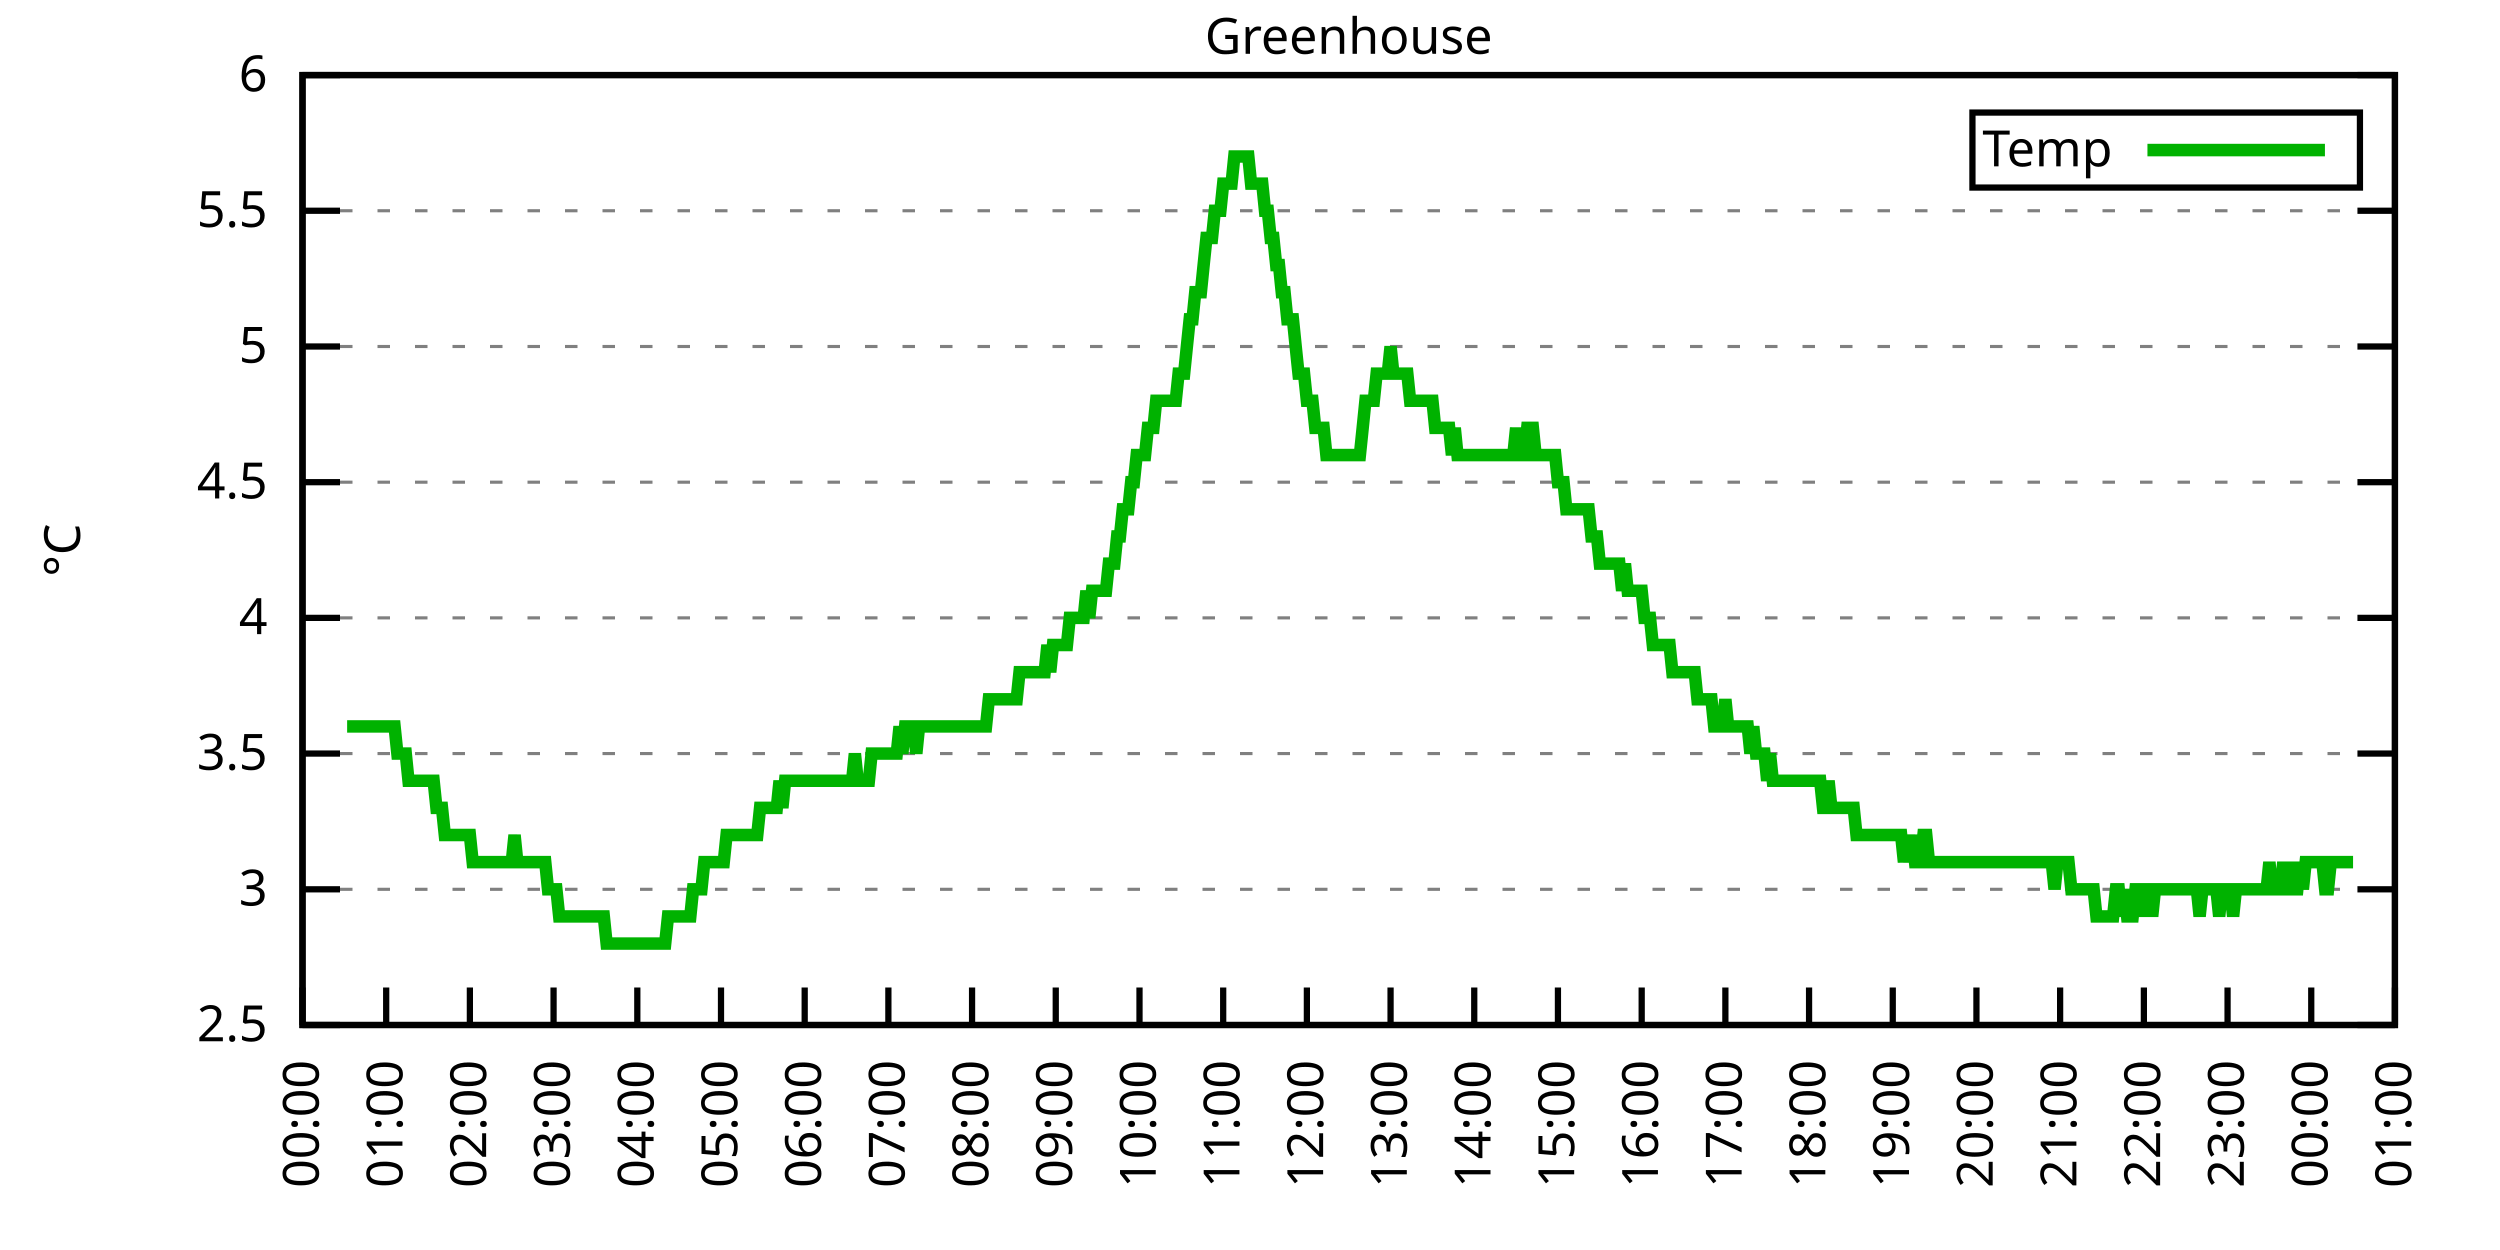
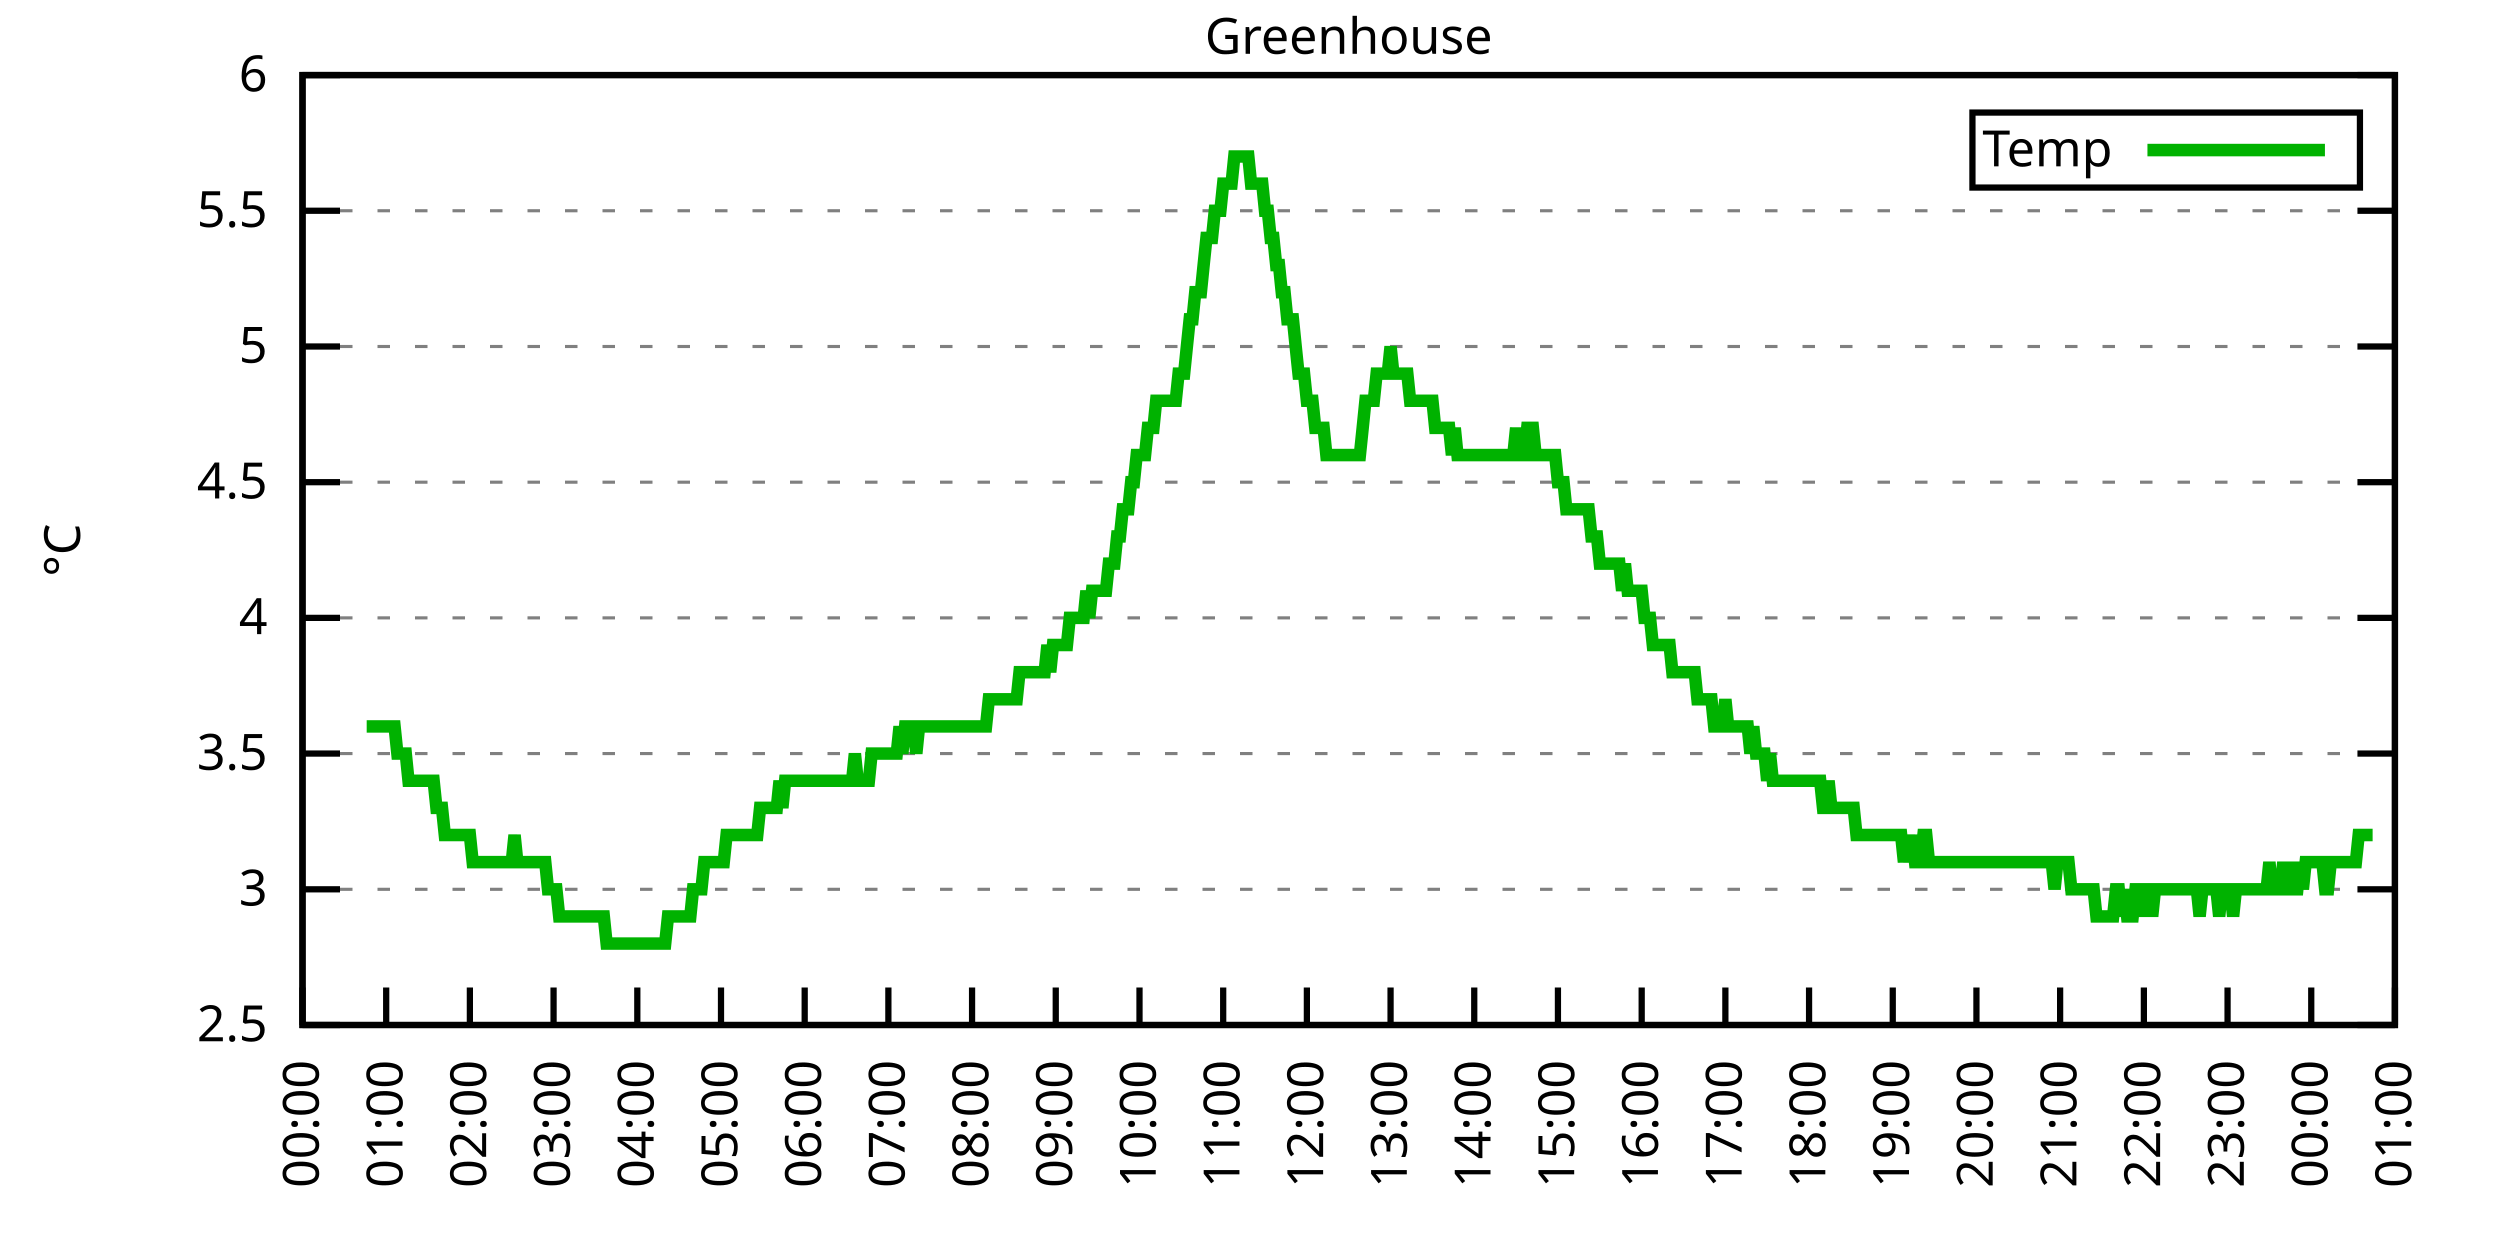
<svg xmlns="http://www.w3.org/2000/svg" xmlns:xlink="http://www.w3.org/1999/xlink" width="400" height="200" viewBox="0 0 400 200">
  <g id="gnuplot_canvas">
    <rect x="0" y="0" width="400" height="200" fill="none" />
    <defs>
      <circle id="gpDot" r="0.5" stroke-width="0.5" stroke="currentColor" />
      <path id="gpPt0" stroke-width="0.333" stroke="currentColor" d="M-1,0 h2 M0,-1 v2" />
      <path id="gpPt1" stroke-width="0.333" stroke="currentColor" d="M-1,-1 L1,1 M1,-1 L-1,1" />
      <path id="gpPt2" stroke-width="0.333" stroke="currentColor" d="M-1,0 L1,0 M0,-1 L0,1 M-1,-1 L1,1 M-1,1 L1,-1" />
      <rect id="gpPt3" stroke-width="0.333" stroke="currentColor" x="-1" y="-1" width="2" height="2" />
      <rect id="gpPt4" stroke-width="0.333" stroke="currentColor" fill="currentColor" x="-1" y="-1" width="2" height="2" />
      <circle id="gpPt5" stroke-width="0.333" stroke="currentColor" cx="0" cy="0" r="1" />
      <use xlink:href="#gpPt5" id="gpPt6" fill="currentColor" stroke="none" />
      <path id="gpPt7" stroke-width="0.333" stroke="currentColor" d="M0,-1.33 L-1.33,0.67 L1.33,0.67 z" />
      <use xlink:href="#gpPt7" id="gpPt8" fill="currentColor" stroke="none" />
      <use xlink:href="#gpPt7" id="gpPt9" stroke="currentColor" transform="rotate(180)" />
      <use xlink:href="#gpPt9" id="gpPt10" fill="currentColor" stroke="none" />
      <use xlink:href="#gpPt3" id="gpPt11" stroke="currentColor" transform="rotate(45)" />
      <use xlink:href="#gpPt11" id="gpPt12" fill="currentColor" stroke="none" />
      <path id="gpPt13" stroke-width="0.333" stroke="currentColor" d="M0,1.330 L1.265,0.411 L0.782,-1.067 L-0.782,-1.076 L-1.265,0.411 z" />
      <use xlink:href="#gpPt13" id="gpPt14" fill="currentColor" stroke="none" />
      <filter id="textbox" filterUnits="objectBoundingBox" x="0" y="0" height="1" width="1">
        <feFlood flood-color="white" flood-opacity="1" result="bgnd" />
        <feComposite in="SourceGraphic" in2="bgnd" operator="atop" />
      </filter>
      <filter id="greybox" filterUnits="objectBoundingBox" x="0" y="0" height="1" width="1">
        <feFlood flood-color="lightgrey" flood-opacity="1" result="grey" />
        <feComposite in="SourceGraphic" in2="grey" operator="atop" />
      </filter>
    </defs>
    <g fill="none" color="white" stroke="currentColor" stroke-width="1.00" stroke-linecap="butt" stroke-linejoin="miter">
</g>
    <g fill="none" color="black" stroke="currentColor" stroke-width="1.00" stroke-linecap="butt" stroke-linejoin="miter">
      <g stroke="none" shape-rendering="crispEdges">
        <polygon fill="rgb(255, 255, 255)" points="48.40,164.00 383.18,164.00 383.18,12.02 48.40,12.02 " />
      </g>
    </g>
    <g fill="none" color="black" stroke="currentColor" stroke-width="1.00" stroke-linecap="butt" stroke-linejoin="miter">
</g>
    <g fill="none" color="black" stroke="black" stroke-width="0.50" stroke-linecap="butt" stroke-linejoin="miter">
</g>
    <g fill="none" color="gray" stroke="currentColor" stroke-width="0.50" stroke-linecap="butt" stroke-linejoin="miter">
      <path stroke="gray" stroke-dasharray="2,4" class="gridline" d="M48.40,164.00 L383.19,164.00  " />
    </g>
    <g fill="none" color="gray" stroke="gray" stroke-width="1.00" stroke-linecap="butt" stroke-linejoin="miter">
</g>
    <g fill="none" color="black" stroke="currentColor" stroke-width="1.00" stroke-linecap="butt" stroke-linejoin="miter">
      <path stroke="black" d="M48.40,164.00 L54.40,164.00 M383.19,164.00 L377.19,164.00  " />
      <g transform="translate(42.80,166.60)" stroke="none" fill="black" font-family="Sans" font-size="8.00" text-anchor="end">
        <text>
          <tspan font-family="Sans"> 2.5</tspan>
        </text>
      </g>
    </g>
    <g fill="none" color="black" stroke="currentColor" stroke-width="1.00" stroke-linecap="butt" stroke-linejoin="miter">
</g>
    <g fill="none" color="black" stroke="black" stroke-width="0.50" stroke-linecap="butt" stroke-linejoin="miter">
</g>
    <g fill="none" color="gray" stroke="currentColor" stroke-width="0.50" stroke-linecap="butt" stroke-linejoin="miter">
      <path stroke="gray" stroke-dasharray="2,4" class="gridline" d="M48.40,142.29 L383.19,142.29  " />
    </g>
    <g fill="none" color="gray" stroke="gray" stroke-width="1.00" stroke-linecap="butt" stroke-linejoin="miter">
</g>
    <g fill="none" color="black" stroke="currentColor" stroke-width="1.00" stroke-linecap="butt" stroke-linejoin="miter">
      <path stroke="black" d="M48.40,142.29 L54.40,142.29 M383.19,142.29 L377.19,142.29  " />
      <g transform="translate(42.80,144.89)" stroke="none" fill="black" font-family="Sans" font-size="8.00" text-anchor="end">
        <text>
          <tspan font-family="Sans"> 3</tspan>
        </text>
      </g>
    </g>
    <g fill="none" color="black" stroke="currentColor" stroke-width="1.00" stroke-linecap="butt" stroke-linejoin="miter">
</g>
    <g fill="none" color="black" stroke="black" stroke-width="0.50" stroke-linecap="butt" stroke-linejoin="miter">
</g>
    <g fill="none" color="gray" stroke="currentColor" stroke-width="0.50" stroke-linecap="butt" stroke-linejoin="miter">
      <path stroke="gray" stroke-dasharray="2,4" class="gridline" d="M48.40,120.57 L383.19,120.57  " />
    </g>
    <g fill="none" color="gray" stroke="gray" stroke-width="1.00" stroke-linecap="butt" stroke-linejoin="miter">
</g>
    <g fill="none" color="black" stroke="currentColor" stroke-width="1.00" stroke-linecap="butt" stroke-linejoin="miter">
      <path stroke="black" d="M48.40,120.57 L54.40,120.57 M383.19,120.57 L377.19,120.57  " />
      <g transform="translate(42.80,123.17)" stroke="none" fill="black" font-family="Sans" font-size="8.00" text-anchor="end">
        <text>
          <tspan font-family="Sans"> 3.5</tspan>
        </text>
      </g>
    </g>
    <g fill="none" color="black" stroke="currentColor" stroke-width="1.00" stroke-linecap="butt" stroke-linejoin="miter">
</g>
    <g fill="none" color="black" stroke="black" stroke-width="0.50" stroke-linecap="butt" stroke-linejoin="miter">
</g>
    <g fill="none" color="gray" stroke="currentColor" stroke-width="0.50" stroke-linecap="butt" stroke-linejoin="miter">
      <path stroke="gray" stroke-dasharray="2,4" class="gridline" d="M48.40,98.86 L383.19,98.86  " />
    </g>
    <g fill="none" color="gray" stroke="gray" stroke-width="1.00" stroke-linecap="butt" stroke-linejoin="miter">
</g>
    <g fill="none" color="black" stroke="currentColor" stroke-width="1.00" stroke-linecap="butt" stroke-linejoin="miter">
      <path stroke="black" d="M48.40,98.86 L54.40,98.86 M383.19,98.86 L377.19,98.86  " />
      <g transform="translate(42.80,101.46)" stroke="none" fill="black" font-family="Sans" font-size="8.00" text-anchor="end">
        <text>
          <tspan font-family="Sans"> 4</tspan>
        </text>
      </g>
    </g>
    <g fill="none" color="black" stroke="currentColor" stroke-width="1.00" stroke-linecap="butt" stroke-linejoin="miter">
</g>
    <g fill="none" color="black" stroke="black" stroke-width="0.50" stroke-linecap="butt" stroke-linejoin="miter">
</g>
    <g fill="none" color="gray" stroke="currentColor" stroke-width="0.50" stroke-linecap="butt" stroke-linejoin="miter">
      <path stroke="gray" stroke-dasharray="2,4" class="gridline" d="M48.40,77.15 L383.19,77.15  " />
    </g>
    <g fill="none" color="gray" stroke="gray" stroke-width="1.00" stroke-linecap="butt" stroke-linejoin="miter">
</g>
    <g fill="none" color="black" stroke="currentColor" stroke-width="1.00" stroke-linecap="butt" stroke-linejoin="miter">
      <path stroke="black" d="M48.40,77.15 L54.40,77.15 M383.19,77.15 L377.19,77.15  " />
      <g transform="translate(42.80,79.75)" stroke="none" fill="black" font-family="Sans" font-size="8.00" text-anchor="end">
        <text>
          <tspan font-family="Sans"> 4.5</tspan>
        </text>
      </g>
    </g>
    <g fill="none" color="black" stroke="currentColor" stroke-width="1.00" stroke-linecap="butt" stroke-linejoin="miter">
</g>
    <g fill="none" color="black" stroke="black" stroke-width="0.50" stroke-linecap="butt" stroke-linejoin="miter">
</g>
    <g fill="none" color="gray" stroke="currentColor" stroke-width="0.50" stroke-linecap="butt" stroke-linejoin="miter">
      <path stroke="gray" stroke-dasharray="2,4" class="gridline" d="M48.40,55.44 L383.19,55.44  " />
    </g>
    <g fill="none" color="gray" stroke="gray" stroke-width="1.00" stroke-linecap="butt" stroke-linejoin="miter">
</g>
    <g fill="none" color="black" stroke="currentColor" stroke-width="1.00" stroke-linecap="butt" stroke-linejoin="miter">
      <path stroke="black" d="M48.40,55.44 L54.40,55.44 M383.19,55.44 L377.19,55.44  " />
      <g transform="translate(42.80,58.04)" stroke="none" fill="black" font-family="Sans" font-size="8.00" text-anchor="end">
        <text>
          <tspan font-family="Sans"> 5</tspan>
        </text>
      </g>
    </g>
    <g fill="none" color="black" stroke="currentColor" stroke-width="1.00" stroke-linecap="butt" stroke-linejoin="miter">
</g>
    <g fill="none" color="black" stroke="black" stroke-width="0.50" stroke-linecap="butt" stroke-linejoin="miter">
</g>
    <g fill="none" color="gray" stroke="currentColor" stroke-width="0.50" stroke-linecap="butt" stroke-linejoin="miter">
      <path stroke="gray" stroke-dasharray="2,4" class="gridline" d="M48.40,33.72 L383.19,33.72  " />
    </g>
    <g fill="none" color="gray" stroke="gray" stroke-width="1.00" stroke-linecap="butt" stroke-linejoin="miter">
</g>
    <g fill="none" color="black" stroke="currentColor" stroke-width="1.00" stroke-linecap="butt" stroke-linejoin="miter">
      <path stroke="black" d="M48.40,33.72 L54.40,33.72 M383.19,33.72 L377.19,33.72  " />
      <g transform="translate(42.80,36.32)" stroke="none" fill="black" font-family="Sans" font-size="8.00" text-anchor="end">
        <text>
          <tspan font-family="Sans"> 5.5</tspan>
        </text>
      </g>
    </g>
    <g fill="none" color="black" stroke="currentColor" stroke-width="1.00" stroke-linecap="butt" stroke-linejoin="miter">
</g>
    <g fill="none" color="black" stroke="black" stroke-width="0.50" stroke-linecap="butt" stroke-linejoin="miter">
</g>
    <g fill="none" color="gray" stroke="currentColor" stroke-width="0.50" stroke-linecap="butt" stroke-linejoin="miter">
      <path stroke="gray" stroke-dasharray="2,4" class="gridline" d="M48.40,12.01 L383.19,12.01  " />
    </g>
    <g fill="none" color="gray" stroke="gray" stroke-width="1.00" stroke-linecap="butt" stroke-linejoin="miter">
</g>
    <g fill="none" color="black" stroke="currentColor" stroke-width="1.00" stroke-linecap="butt" stroke-linejoin="miter">
      <path stroke="black" d="M48.40,12.01 L54.40,12.01 M383.19,12.01 L377.19,12.01  " />
      <g transform="translate(42.80,14.61)" stroke="none" fill="black" font-family="Sans" font-size="8.00" text-anchor="end">
        <text>
          <tspan font-family="Sans"> 6</tspan>
        </text>
      </g>
    </g>
    <g fill="none" color="black" stroke="currentColor" stroke-width="1.00" stroke-linecap="butt" stroke-linejoin="miter">
      <path stroke="black" d="M48.40,164.00 L48.40,158.00  " />
      <g transform="translate(51.00,169.60) rotate(270.00)" stroke="none" fill="black" font-family="Sans" font-size="8.00" text-anchor="end">
        <text>
          <tspan font-family="Sans">00:00</tspan>
        </text>
      </g>
    </g>
    <g fill="none" color="black" stroke="currentColor" stroke-width="1.00" stroke-linecap="butt" stroke-linejoin="miter">
      <path stroke="black" d="M61.79,164.00 L61.79,158.00  " />
      <g transform="translate(64.39,169.60) rotate(270.00)" stroke="none" fill="black" font-family="Sans" font-size="8.00" text-anchor="end">
        <text>
          <tspan font-family="Sans">01:00</tspan>
        </text>
      </g>
    </g>
    <g fill="none" color="black" stroke="currentColor" stroke-width="1.00" stroke-linecap="butt" stroke-linejoin="miter">
      <path stroke="black" d="M75.18,164.00 L75.18,158.00  " />
      <g transform="translate(77.78,169.60) rotate(270.00)" stroke="none" fill="black" font-family="Sans" font-size="8.00" text-anchor="end">
        <text>
          <tspan font-family="Sans">02:00</tspan>
        </text>
      </g>
    </g>
    <g fill="none" color="black" stroke="currentColor" stroke-width="1.00" stroke-linecap="butt" stroke-linejoin="miter">
      <path stroke="black" d="M88.57,164.00 L88.57,158.00  " />
      <g transform="translate(91.17,169.60) rotate(270.00)" stroke="none" fill="black" font-family="Sans" font-size="8.00" text-anchor="end">
        <text>
          <tspan font-family="Sans">03:00</tspan>
        </text>
      </g>
    </g>
    <g fill="none" color="black" stroke="currentColor" stroke-width="1.00" stroke-linecap="butt" stroke-linejoin="miter">
      <path stroke="black" d="M101.97,164.00 L101.97,158.00  " />
      <g transform="translate(104.57,169.60) rotate(270.00)" stroke="none" fill="black" font-family="Sans" font-size="8.00" text-anchor="end">
        <text>
          <tspan font-family="Sans">04:00</tspan>
        </text>
      </g>
    </g>
    <g fill="none" color="black" stroke="currentColor" stroke-width="1.00" stroke-linecap="butt" stroke-linejoin="miter">
      <path stroke="black" d="M115.36,164.00 L115.36,158.00  " />
      <g transform="translate(117.96,169.60) rotate(270.00)" stroke="none" fill="black" font-family="Sans" font-size="8.00" text-anchor="end">
        <text>
          <tspan font-family="Sans">05:00</tspan>
        </text>
      </g>
    </g>
    <g fill="none" color="black" stroke="currentColor" stroke-width="1.00" stroke-linecap="butt" stroke-linejoin="miter">
      <path stroke="black" d="M128.75,164.00 L128.75,158.00  " />
      <g transform="translate(131.35,169.60) rotate(270.00)" stroke="none" fill="black" font-family="Sans" font-size="8.00" text-anchor="end">
        <text>
          <tspan font-family="Sans">06:00</tspan>
        </text>
      </g>
    </g>
    <g fill="none" color="black" stroke="currentColor" stroke-width="1.00" stroke-linecap="butt" stroke-linejoin="miter">
      <path stroke="black" d="M142.14,164.00 L142.14,158.00  " />
      <g transform="translate(144.74,169.60) rotate(270.00)" stroke="none" fill="black" font-family="Sans" font-size="8.00" text-anchor="end">
        <text>
          <tspan font-family="Sans">07:00</tspan>
        </text>
      </g>
    </g>
    <g fill="none" color="black" stroke="currentColor" stroke-width="1.00" stroke-linecap="butt" stroke-linejoin="miter">
      <path stroke="black" d="M155.53,164.00 L155.53,158.00  " />
      <g transform="translate(158.13,169.60) rotate(270.00)" stroke="none" fill="black" font-family="Sans" font-size="8.00" text-anchor="end">
        <text>
          <tspan font-family="Sans">08:00</tspan>
        </text>
      </g>
    </g>
    <g fill="none" color="black" stroke="currentColor" stroke-width="1.00" stroke-linecap="butt" stroke-linejoin="miter">
      <path stroke="black" d="M168.92,164.00 L168.92,158.00  " />
      <g transform="translate(171.52,169.60) rotate(270.00)" stroke="none" fill="black" font-family="Sans" font-size="8.00" text-anchor="end">
        <text>
          <tspan font-family="Sans">09:00</tspan>
        </text>
      </g>
    </g>
    <g fill="none" color="black" stroke="currentColor" stroke-width="1.00" stroke-linecap="butt" stroke-linejoin="miter">
      <path stroke="black" d="M182.32,164.00 L182.32,158.00  " />
      <g transform="translate(184.92,169.60) rotate(270.00)" stroke="none" fill="black" font-family="Sans" font-size="8.00" text-anchor="end">
        <text>
          <tspan font-family="Sans">10:00</tspan>
        </text>
      </g>
    </g>
    <g fill="none" color="black" stroke="currentColor" stroke-width="1.00" stroke-linecap="butt" stroke-linejoin="miter">
      <path stroke="black" d="M195.71,164.00 L195.71,158.00  " />
      <g transform="translate(198.31,169.60) rotate(270.00)" stroke="none" fill="black" font-family="Sans" font-size="8.00" text-anchor="end">
        <text>
          <tspan font-family="Sans">11:00</tspan>
        </text>
      </g>
    </g>
    <g fill="none" color="black" stroke="currentColor" stroke-width="1.00" stroke-linecap="butt" stroke-linejoin="miter">
      <path stroke="black" d="M209.10,164.00 L209.10,158.00  " />
      <g transform="translate(211.70,169.60) rotate(270.00)" stroke="none" fill="black" font-family="Sans" font-size="8.00" text-anchor="end">
        <text>
          <tspan font-family="Sans">12:00</tspan>
        </text>
      </g>
    </g>
    <g fill="none" color="black" stroke="currentColor" stroke-width="1.00" stroke-linecap="butt" stroke-linejoin="miter">
      <path stroke="black" d="M222.49,164.00 L222.49,158.00  " />
      <g transform="translate(225.09,169.60) rotate(270.00)" stroke="none" fill="black" font-family="Sans" font-size="8.00" text-anchor="end">
        <text>
          <tspan font-family="Sans">13:00</tspan>
        </text>
      </g>
    </g>
    <g fill="none" color="black" stroke="currentColor" stroke-width="1.00" stroke-linecap="butt" stroke-linejoin="miter">
      <path stroke="black" d="M235.88,164.00 L235.88,158.00  " />
      <g transform="translate(238.48,169.60) rotate(270.00)" stroke="none" fill="black" font-family="Sans" font-size="8.00" text-anchor="end">
        <text>
          <tspan font-family="Sans">14:00</tspan>
        </text>
      </g>
    </g>
    <g fill="none" color="black" stroke="currentColor" stroke-width="1.00" stroke-linecap="butt" stroke-linejoin="miter">
      <path stroke="black" d="M249.27,164.00 L249.27,158.00  " />
      <g transform="translate(251.87,169.60) rotate(270.00)" stroke="none" fill="black" font-family="Sans" font-size="8.00" text-anchor="end">
        <text>
          <tspan font-family="Sans">15:00</tspan>
        </text>
      </g>
    </g>
    <g fill="none" color="black" stroke="currentColor" stroke-width="1.00" stroke-linecap="butt" stroke-linejoin="miter">
      <path stroke="black" d="M262.67,164.00 L262.67,158.00  " />
      <g transform="translate(265.27,169.60) rotate(270.00)" stroke="none" fill="black" font-family="Sans" font-size="8.00" text-anchor="end">
        <text>
          <tspan font-family="Sans">16:00</tspan>
        </text>
      </g>
    </g>
    <g fill="none" color="black" stroke="currentColor" stroke-width="1.00" stroke-linecap="butt" stroke-linejoin="miter">
      <path stroke="black" d="M276.06,164.00 L276.06,158.00  " />
      <g transform="translate(278.66,169.60) rotate(270.00)" stroke="none" fill="black" font-family="Sans" font-size="8.00" text-anchor="end">
        <text>
          <tspan font-family="Sans">17:00</tspan>
        </text>
      </g>
    </g>
    <g fill="none" color="black" stroke="currentColor" stroke-width="1.00" stroke-linecap="butt" stroke-linejoin="miter">
      <path stroke="black" d="M289.45,164.00 L289.45,158.00  " />
      <g transform="translate(292.05,169.60) rotate(270.00)" stroke="none" fill="black" font-family="Sans" font-size="8.00" text-anchor="end">
        <text>
          <tspan font-family="Sans">18:00</tspan>
        </text>
      </g>
    </g>
    <g fill="none" color="black" stroke="currentColor" stroke-width="1.00" stroke-linecap="butt" stroke-linejoin="miter">
      <path stroke="black" d="M302.84,164.00 L302.84,158.00  " />
      <g transform="translate(305.44,169.60) rotate(270.00)" stroke="none" fill="black" font-family="Sans" font-size="8.00" text-anchor="end">
        <text>
          <tspan font-family="Sans">19:00</tspan>
        </text>
      </g>
    </g>
    <g fill="none" color="black" stroke="currentColor" stroke-width="1.00" stroke-linecap="butt" stroke-linejoin="miter">
      <path stroke="black" d="M316.23,164.00 L316.23,158.00  " />
      <g transform="translate(318.83,169.60) rotate(270.00)" stroke="none" fill="black" font-family="Sans" font-size="8.00" text-anchor="end">
        <text>
          <tspan font-family="Sans">20:00</tspan>
        </text>
      </g>
    </g>
    <g fill="none" color="black" stroke="currentColor" stroke-width="1.00" stroke-linecap="butt" stroke-linejoin="miter">
      <path stroke="black" d="M329.62,164.00 L329.62,158.00  " />
      <g transform="translate(332.22,169.60) rotate(270.00)" stroke="none" fill="black" font-family="Sans" font-size="8.00" text-anchor="end">
        <text>
          <tspan font-family="Sans">21:00</tspan>
        </text>
      </g>
    </g>
    <g fill="none" color="black" stroke="currentColor" stroke-width="1.00" stroke-linecap="butt" stroke-linejoin="miter">
      <path stroke="black" d="M343.02,164.00 L343.02,158.00  " />
      <g transform="translate(345.62,169.60) rotate(270.00)" stroke="none" fill="black" font-family="Sans" font-size="8.00" text-anchor="end">
        <text>
          <tspan font-family="Sans">22:00</tspan>
        </text>
      </g>
    </g>
    <g fill="none" color="black" stroke="currentColor" stroke-width="1.00" stroke-linecap="butt" stroke-linejoin="miter">
      <path stroke="black" d="M356.41,164.00 L356.41,158.00  " />
      <g transform="translate(359.01,169.60) rotate(270.00)" stroke="none" fill="black" font-family="Sans" font-size="8.00" text-anchor="end">
        <text>
          <tspan font-family="Sans">23:00</tspan>
        </text>
      </g>
    </g>
    <g fill="none" color="black" stroke="currentColor" stroke-width="1.00" stroke-linecap="butt" stroke-linejoin="miter">
      <path stroke="black" d="M369.80,164.00 L369.80,158.00  " />
      <g transform="translate(372.40,169.60) rotate(270.00)" stroke="none" fill="black" font-family="Sans" font-size="8.00" text-anchor="end">
        <text>
          <tspan font-family="Sans">00:00</tspan>
        </text>
      </g>
    </g>
    <g fill="none" color="black" stroke="currentColor" stroke-width="1.00" stroke-linecap="butt" stroke-linejoin="miter">
      <path stroke="black" d="M383.19,164.00 L383.19,158.00  " />
      <g transform="translate(385.79,169.60) rotate(270.00)" stroke="none" fill="black" font-family="Sans" font-size="8.00" text-anchor="end">
        <text>
          <tspan font-family="Sans">01:00</tspan>
        </text>
      </g>
    </g>
    <g fill="none" color="black" stroke="currentColor" stroke-width="1.00" stroke-linecap="butt" stroke-linejoin="miter">
</g>
    <g fill="none" color="black" stroke="currentColor" stroke-width="1.00" stroke-linecap="butt" stroke-linejoin="miter">
      <path stroke="black" d="M48.40,12.01 L48.40,164.00 L383.19,164.00 L383.19,12.01 L48.40,12.01 Z  " />
    </g>
    <g fill="none" color="black" stroke="currentColor" stroke-width="1.00" stroke-linecap="butt" stroke-linejoin="miter">
</g>
    <g fill="none" color="black" stroke="currentColor" stroke-width="1.00" stroke-linecap="butt" stroke-linejoin="miter">
      <path stroke="black" d="M315.59,30.01 L315.59,18.01 L377.59,18.01 L377.59,30.01 L315.59,30.01 Z  " />
    </g>
    <g id="Greenhouse_plot_1">
      <g fill="none" color="white" stroke="black" stroke-width="2.00" stroke-linecap="butt" stroke-linejoin="miter">
</g>
      <g fill="none" color="black" stroke="currentColor" stroke-width="2.00" stroke-linecap="butt" stroke-linejoin="miter">
        <g transform="translate(337.99,26.61)" stroke="none" fill="black" font-family="Sans" font-size="8.00" text-anchor="end">
          <text>
            <tspan font-family="Sans">Temp</tspan>
          </text>
        </g>
      </g>
      <g fill="none" color="black" stroke="currentColor" stroke-width="2.00" stroke-linecap="butt" stroke-linejoin="miter">
-         <path stroke="rgb(  0, 178,   0)" d="M343.59,24.01 L371.99,24.01 M55.54,116.23 L55.99,116.23 L56.43,116.23 L56.88,116.23 L57.33,116.23 L57.77,116.23   L58.22,116.23 L58.67,116.23 L59.11,116.23 L59.56,116.23 L60.01,116.23 L60.45,116.23 L60.90,116.23 L61.35,116.23   L61.79,116.23 L62.24,116.23 L62.68,116.23 L63.13,116.23 L63.58,120.57 L64.02,120.57 L64.47,120.57 L64.92,120.57   L65.36,124.92 L65.81,124.92 L66.26,124.92 L66.70,124.92 L67.15,124.92 L67.59,124.92 L68.04,124.92 L68.49,124.92   L68.93,124.92 L69.38,124.92 L69.83,129.26 L70.27,129.26 L70.72,129.26 L71.17,133.60 L71.61,133.60 L72.06,133.60   L72.50,133.60 L72.95,133.60 L73.40,133.60 L73.84,133.60 L74.29,133.60 L74.74,133.60 L75.18,133.60 L75.63,137.94   L76.08,137.94 L76.52,137.94 L76.97,137.94 L77.42,137.94 L77.86,137.94 L78.31,137.94 L78.75,137.94 L79.20,137.94   L79.65,137.94 L80.09,137.94 L80.54,137.94 L80.99,137.94 L81.43,137.94 L81.88,137.94 L82.33,133.60 L82.77,137.94   L83.22,137.94 L83.66,137.94 L84.11,137.94 L84.56,137.94 L85.00,137.94 L85.45,137.94 L85.90,137.94 L86.34,137.94   L86.79,137.94 L87.24,137.94 L87.68,142.29 L88.13,142.29 L88.57,142.29 L89.02,142.29 L89.47,146.63 L89.91,146.63   L90.36,146.63 L90.81,146.63 L91.25,146.63 L91.70,146.63 L92.15,146.63 L92.59,146.63 L93.04,146.63 L93.49,146.63   L93.93,146.63 L94.38,146.63 L94.82,146.63 L95.27,146.63 L95.72,146.63 L96.16,146.63 L96.61,146.63 L97.06,150.97   L97.50,150.97 L97.95,150.97 L98.40,150.97 L98.84,150.97 L99.29,150.97 L99.73,150.97 L100.18,150.97 L100.63,150.97   L101.07,150.97 L101.52,150.97 L101.97,150.97 L102.41,150.97 L102.86,150.97 L103.31,150.97 L103.75,150.97 L104.20,150.97   L104.64,150.97 L105.09,150.97 L105.54,150.97 L105.98,150.97 L106.43,150.97 L106.88,146.63 L107.32,146.63 L107.77,146.63   L108.22,146.63 L108.66,146.63 L109.11,146.63 L109.55,146.63 L110.00,146.63 L110.45,146.63 L110.89,142.29 L111.34,142.29   L111.79,142.29 L112.23,142.29 L112.68,137.94 L113.13,137.94 L113.57,137.94 L114.02,137.94 L114.47,137.94 L114.91,137.94   L115.36,137.94 L115.80,137.94 L116.25,133.60 L116.70,133.60 L117.14,133.60 L117.59,133.60 L118.04,133.60 L118.48,133.60   L118.93,133.60 L119.38,133.60 L119.82,133.60 L120.27,133.60 L120.71,133.60 L121.16,133.60 L121.61,129.26 L122.05,129.26   L122.50,129.26 L122.95,129.26 L123.39,129.26 L123.84,129.26 L124.29,129.26 L124.73,124.92 L125.18,129.26 L125.62,124.92   L126.07,124.92 L126.52,124.92 L126.96,124.92 L127.41,124.92 L127.86,124.92 L128.30,124.92 L128.75,124.92 L129.20,124.92   L129.64,124.92 L130.09,124.92 L130.54,124.92 L130.98,124.92 L131.43,124.92 L131.87,124.92 L132.32,124.92 L132.77,124.92   L133.21,124.92 L133.66,124.92 L134.11,124.92 L134.55,124.92 L135.00,124.92 L135.45,124.92 L135.89,124.92 L136.34,124.92   L136.78,120.57 L137.23,124.92 L137.68,124.92 L138.12,124.92 L138.57,124.92 L139.02,124.92 L139.46,120.57 L139.91,120.57   L140.36,120.57 L140.80,120.57 L141.25,120.57 L141.69,120.57 L142.14,120.57 L142.59,120.57 L143.03,120.57 L143.48,120.57   L143.93,116.23 L144.37,120.57 L144.82,116.23 L145.27,116.23 L145.71,116.23 L146.16,116.23 L146.61,120.57 L147.05,116.23   L147.50,116.23 L147.94,116.23 L148.39,116.23 L148.84,116.23 L149.28,116.23 L149.73,116.23 L150.18,116.23 L150.62,116.23   L151.07,116.23 L151.52,116.23 L151.96,116.23 L152.41,116.23 L152.85,116.23 L153.30,116.23 L153.75,116.23 L154.19,116.23   L154.64,116.23 L155.09,116.23 L155.53,116.23 L155.98,116.23 L156.43,116.23 L156.87,116.23 L157.32,116.23 L157.76,116.23   L158.21,111.89 L158.66,111.89 L159.10,111.89 L159.55,111.89 L160.00,111.89 L160.44,111.89 L160.89,111.89 L161.34,111.89   L161.78,111.89 L162.23,111.89 L162.67,111.89 L163.12,107.55 L163.57,107.55 L164.01,107.55 L164.46,107.55 L164.91,107.55   L165.35,107.55 L165.80,107.55 L166.25,107.55 L166.69,107.55 L167.14,107.55 L167.59,103.20 L168.03,107.55 L168.48,103.20   L168.92,103.20 L169.37,103.20 L169.82,103.20 L170.26,103.20 L170.71,103.20 L171.16,98.86 L171.60,98.86 L172.05,98.86   L172.50,98.86 L172.94,98.86 L173.39,98.86 L173.83,94.52 L174.28,98.86 L174.73,94.52 L175.17,94.52 L175.62,94.52   L176.07,94.52 L176.51,94.52 L176.96,94.52 L177.41,90.18 L177.85,90.18 L178.30,90.18 L178.74,85.83 L179.19,85.83   L179.64,81.49 L180.08,81.49 L180.53,81.49 L180.98,77.15 L181.42,77.15 L181.87,72.81 L182.32,72.81 L182.76,72.81   L183.21,72.81 L183.66,68.46 L184.10,68.46 L184.55,68.46 L184.99,64.12 L185.44,64.12 L185.89,64.12 L186.33,64.12   L186.78,64.12 L187.23,64.12 L187.67,64.12 L188.12,64.12 L188.57,59.78 L189.01,59.78 L189.46,59.78 L189.90,55.44   L190.35,51.09 L190.80,51.09 L191.24,46.75 L191.69,46.75 L192.14,46.75 L192.58,42.41 L193.03,38.07 L193.48,38.07   L193.92,38.07 L194.37,33.72 L194.81,33.72 L195.26,33.72 L195.71,29.38 L196.15,29.38 L196.60,29.38 L197.05,29.38   L197.49,25.04 L197.94,25.04 L198.39,25.04 L198.83,25.04 L199.28,25.04 L199.73,25.04 L200.17,29.38 L200.62,29.38   L201.06,29.38 L201.51,29.38 L201.96,29.38 L202.40,33.72 L202.85,33.72 L203.30,38.07 L203.74,38.07 L204.19,42.41   L204.64,42.41 L205.08,46.75 L205.53,46.75 L205.97,51.09 L206.42,51.09 L206.87,51.09 L207.31,55.44 L207.76,59.78   L208.21,59.78 L208.65,59.78 L209.10,64.12 L209.55,64.12 L209.99,64.12 L210.44,68.46 L210.88,68.46 L211.33,68.46   L211.78,68.46 L212.22,72.81 L212.67,72.81 L213.12,72.81 L213.56,72.81 L214.01,72.81 L214.46,72.81 L214.90,72.81   L215.35,72.81 L215.80,72.81 L216.24,72.81 L216.69,72.81 L217.13,72.81 L217.58,72.81 L218.03,68.46 L218.47,64.12   L218.92,64.12 L219.37,64.12 L219.81,64.12 L220.26,59.78 L220.71,59.78 L221.15,59.78 L221.60,59.78 L222.04,59.78   L222.49,55.44 L222.94,59.78 L223.38,59.78 L223.83,59.78 L224.28,59.78 L224.72,59.78 L225.17,59.78 L225.62,64.12   L226.06,64.12 L226.51,64.12 L226.95,64.12 L227.40,64.12 L227.85,64.12 L228.29,64.12 L228.74,64.12 L229.19,64.12   L229.63,68.46 L230.08,68.46 L230.53,68.46 L230.97,68.46 L231.42,68.46 L231.86,68.46 L232.31,72.81 L232.76,68.46   L233.20,72.81 L233.65,72.81 L234.10,72.81 L234.54,72.81 L234.99,72.81 L235.44,72.81 L235.88,72.81 L236.33,72.81   L236.78,72.81 L237.22,72.81 L237.67,72.81 L238.11,72.81 L238.56,72.81 L239.01,72.81 L239.45,72.81 L239.90,72.81   L240.35,72.81 L240.79,72.81 L241.24,72.81 L241.69,72.81 L242.13,72.81 L242.58,68.46 L243.02,72.81 L243.47,72.81   L243.92,72.81 L244.36,68.46 L244.81,68.46 L245.26,68.46 L245.70,72.81 L246.15,72.81 L246.60,72.81 L247.04,72.81   L247.49,72.81 L247.93,72.81 L248.38,72.81 L248.83,72.81 L249.27,77.15 L249.72,77.15 L250.17,77.15 L250.61,81.49   L251.06,81.49 L251.51,81.49 L251.95,81.49 L252.40,81.49 L252.85,81.49 L253.29,81.49 L253.74,81.49 L254.18,81.49   L254.63,85.83 L255.08,85.83 L255.52,85.83 L255.97,90.18 L256.42,90.18 L256.86,90.18 L257.31,90.18 L257.76,90.18   L258.20,90.18 L258.65,90.18 L259.09,90.18 L259.54,94.52 L259.99,90.18 L260.43,94.52 L260.88,94.52 L261.33,94.52   L261.77,94.52 L262.22,94.52 L262.67,94.52 L263.11,98.86 L263.56,98.86 L264.00,98.86 L264.45,103.20 L264.90,103.20   L265.34,103.20 L265.79,103.20 L266.24,103.20 L266.68,103.20 L267.13,103.20 L267.58,107.55 L268.02,107.55 L268.47,107.55   L268.92,107.55 L269.36,107.55 L269.81,107.55 L270.25,107.55 L270.70,107.55 L271.15,107.55 L271.59,111.89 L272.04,111.89   L272.49,111.89 L272.93,111.89 L273.38,111.89 L273.83,111.89 L274.27,116.23 L274.72,116.23 L275.16,116.23 L275.61,116.23   L276.06,111.89 L276.50,116.23 L276.95,116.23 L277.40,116.23 L277.84,116.23 L278.29,116.23 L278.74,116.23 L279.18,116.23   L279.63,116.23 L280.07,120.57 L280.52,116.23 L280.97,120.57 L281.41,120.57 L281.86,120.57 L282.31,120.57 L282.75,124.92   L283.20,120.57 L283.65,124.92 L284.09,124.92 L284.54,124.92 L284.98,124.92 L285.43,124.92 L285.88,124.92 L286.32,124.92   L286.77,124.92 L287.22,124.92 L287.66,124.92 L288.11,124.92 L288.56,124.92 L289.00,124.92 L289.45,124.92 L289.90,124.92   L290.34,124.92 L290.79,124.92 L291.23,124.92 L291.68,129.26 L292.13,129.26 L292.57,124.92 L293.02,129.26 L293.47,129.26   L293.91,129.26 L294.36,129.26 L294.81,129.26 L295.25,129.26 L295.70,129.26 L296.14,129.26 L296.59,129.26 L297.04,133.60   L297.48,133.60 L297.93,133.60 L298.38,133.60 L298.82,133.60 L299.27,133.60 L299.72,133.60 L300.16,133.60 L300.61,133.60   L301.05,133.60 L301.50,133.60 L301.95,133.60 L302.39,133.60 L302.84,133.60 L303.29,133.60 L303.73,133.60 L304.18,133.60   L304.63,137.94 L305.07,133.60 L305.52,137.94 L305.97,133.60 L306.41,137.94 L306.86,137.94 L307.30,137.94 L307.75,133.60   L308.20,133.60 L308.64,137.94 L309.09,137.94 L309.54,137.94 L309.98,137.94 L310.43,137.94 L310.88,137.94 L311.32,137.94   L311.77,137.94 L312.21,137.94 L312.66,137.94 L313.11,137.94 L313.55,137.94 L314.00,137.94 L314.45,137.94 L314.89,137.94   L315.34,137.94 L315.79,137.94 L316.23,137.94 L316.68,137.94 L317.12,137.94 L317.57,137.94 L318.02,137.94 L318.46,137.94   L318.91,137.94 L319.36,137.94 L319.80,137.94 L320.25,137.94 L320.70,137.94 L321.14,137.94 L321.59,137.94 L322.04,137.94   L322.48,137.94 L322.93,137.94 L323.37,137.94 L323.82,137.94 L324.27,137.94 L324.71,137.94 L325.16,137.94 L325.61,137.94   L326.05,137.94 L326.50,137.94 L326.95,137.94 L327.39,137.94 L327.84,137.94 L328.28,137.94 L328.73,142.29 L329.18,137.94   L329.62,137.94 L330.07,137.94 L330.52,137.94 L330.96,137.94 L331.41,142.29 L331.86,142.29 L332.30,142.29 L332.75,142.29   L333.19,142.29 L333.64,142.29 L334.09,142.29 L334.53,142.29 L334.98,142.29 L335.43,146.63 L335.87,146.63 L336.32,146.63   L336.77,146.63 L337.21,146.63 L337.66,146.63 L338.10,146.63 L338.55,142.29 L339.00,142.29 L339.44,146.63 L339.89,142.29   L340.34,146.63 L340.78,146.63 L341.23,146.63 L341.68,142.29 L342.12,142.29 L342.57,142.29 L343.02,146.63 L343.46,142.29   L343.91,142.29 L344.35,146.63 L344.80,142.29 L345.25,142.29 L345.69,142.29 L346.14,142.29 L346.59,142.29 L347.03,142.29   L347.48,142.29 L347.93,142.29 L348.37,142.29 L348.82,142.29 L349.26,142.29 L349.71,142.29 L350.16,142.29 L350.60,142.29   L351.05,142.29 L351.50,142.29 L351.94,146.63 L352.39,142.29 L352.84,142.29 L353.28,142.29 L353.73,142.29 L354.17,142.29   L354.62,142.29 L355.07,146.63 L355.51,142.29 L355.96,142.29 L356.41,142.29 L356.85,142.29 L357.30,146.63 L357.75,142.29   L358.19,142.29 L358.64,142.29 L359.09,142.29 L359.53,142.29 L359.98,142.29 L360.42,142.29 L360.87,142.29 L361.32,142.29   L361.76,142.29 L362.21,142.29 L362.66,142.29 L363.10,137.94 L363.55,142.29 L364.00,142.29 L364.44,142.29 L364.89,142.29   L365.33,137.94 L365.78,142.29 L366.23,137.94 L366.67,142.29 L367.12,142.29 L367.57,142.29 L368.01,137.94 L368.46,142.29   L368.91,137.94 L369.35,137.94 L369.80,137.94 L370.24,137.94 L370.69,137.94 L371.14,137.94 L371.58,137.94 L372.03,142.29   L372.48,142.29 L372.92,137.94 L373.37,137.94 L373.82,137.94 L374.26,137.94 L374.71,137.94 L375.16,137.94 L375.60,137.94   L376.05,137.94 L376.49,137.94  " />
+         <path stroke="rgb(  0, 178,   0)" d="M343.59,24.01 L371.99,24.01 M58.67,116.23 L59.11,116.23 L59.56,116.23 L60.01,116.23 L60.45,116.23 L60.90,116.23   L61.35,116.23 L61.79,116.23 L62.24,116.23 L62.68,116.23 L63.13,116.23 L63.58,120.57 L64.02,120.57 L64.47,120.57   L64.92,120.57 L65.36,124.92 L65.81,124.92 L66.26,124.92 L66.70,124.92 L67.15,124.92 L67.59,124.92 L68.04,124.92   L68.49,124.92 L68.93,124.92 L69.38,124.92 L69.83,129.26 L70.27,129.26 L70.72,129.26 L71.17,133.60 L71.61,133.60   L72.06,133.60 L72.50,133.60 L72.95,133.60 L73.40,133.60 L73.84,133.60 L74.29,133.60 L74.74,133.60 L75.18,133.60   L75.63,137.94 L76.08,137.94 L76.52,137.94 L76.97,137.94 L77.42,137.94 L77.86,137.94 L78.31,137.94 L78.75,137.94   L79.20,137.94 L79.65,137.94 L80.09,137.94 L80.54,137.94 L80.99,137.94 L81.43,137.94 L81.88,137.94 L82.33,133.60   L82.77,137.94 L83.22,137.94 L83.66,137.94 L84.11,137.94 L84.56,137.94 L85.00,137.94 L85.45,137.94 L85.90,137.94   L86.34,137.94 L86.79,137.94 L87.24,137.94 L87.68,142.29 L88.13,142.29 L88.57,142.29 L89.02,142.29 L89.47,146.63   L89.91,146.63 L90.36,146.63 L90.81,146.63 L91.25,146.63 L91.70,146.63 L92.15,146.63 L92.59,146.63 L93.04,146.63   L93.49,146.63 L93.93,146.63 L94.38,146.63 L94.82,146.63 L95.27,146.63 L95.72,146.63 L96.16,146.63 L96.61,146.63   L97.06,150.97 L97.50,150.97 L97.95,150.97 L98.40,150.97 L98.84,150.97 L99.29,150.97 L99.73,150.97 L100.18,150.97   L100.63,150.97 L101.07,150.97 L101.52,150.97 L101.97,150.97 L102.41,150.97 L102.86,150.97 L103.31,150.97 L103.75,150.97   L104.20,150.97 L104.64,150.97 L105.09,150.97 L105.54,150.97 L105.98,150.97 L106.43,150.97 L106.88,146.63 L107.32,146.63   L107.77,146.63 L108.22,146.63 L108.66,146.63 L109.11,146.63 L109.55,146.63 L110.00,146.63 L110.45,146.63 L110.89,142.29   L111.34,142.29 L111.79,142.29 L112.23,142.29 L112.68,137.94 L113.13,137.94 L113.57,137.94 L114.02,137.94 L114.47,137.94   L114.91,137.94 L115.36,137.94 L115.80,137.94 L116.25,133.60 L116.70,133.60 L117.14,133.60 L117.59,133.60 L118.04,133.60   L118.48,133.60 L118.93,133.60 L119.38,133.60 L119.82,133.60 L120.27,133.60 L120.71,133.60 L121.16,133.60 L121.61,129.26   L122.05,129.26 L122.50,129.26 L122.95,129.26 L123.39,129.26 L123.84,129.26 L124.29,129.26 L124.73,124.92 L125.18,129.26   L125.62,124.92 L126.07,124.92 L126.52,124.92 L126.96,124.92 L127.41,124.92 L127.86,124.92 L128.30,124.92 L128.75,124.92   L129.20,124.92 L129.64,124.92 L130.09,124.92 L130.54,124.92 L130.98,124.92 L131.43,124.92 L131.87,124.92 L132.32,124.92   L132.77,124.92 L133.21,124.92 L133.66,124.92 L134.11,124.92 L134.55,124.92 L135.00,124.92 L135.45,124.92 L135.89,124.92   L136.34,124.92 L136.78,120.57 L137.23,124.92 L137.68,124.92 L138.12,124.92 L138.57,124.92 L139.02,124.92 L139.46,120.57   L139.91,120.57 L140.36,120.57 L140.80,120.57 L141.25,120.57 L141.69,120.57 L142.14,120.57 L142.59,120.57 L143.03,120.57   L143.48,120.57 L143.93,116.23 L144.37,120.57 L144.82,116.23 L145.27,116.23 L145.71,116.23 L146.16,116.23 L146.61,120.57   L147.05,116.23 L147.50,116.23 L147.94,116.23 L148.39,116.23 L148.84,116.23 L149.28,116.23 L149.73,116.23 L150.18,116.23   L150.62,116.23 L151.07,116.23 L151.52,116.23 L151.96,116.23 L152.41,116.23 L152.85,116.23 L153.30,116.23 L153.75,116.23   L154.19,116.23 L154.64,116.23 L155.09,116.23 L155.53,116.23 L155.98,116.23 L156.43,116.23 L156.87,116.23 L157.32,116.23   L157.76,116.23 L158.21,111.89 L158.66,111.89 L159.10,111.89 L159.55,111.89 L160.00,111.89 L160.44,111.89 L160.89,111.89   L161.34,111.89 L161.78,111.89 L162.23,111.89 L162.67,111.89 L163.12,107.55 L163.57,107.55 L164.01,107.55 L164.46,107.55   L164.91,107.55 L165.35,107.55 L165.80,107.55 L166.25,107.55 L166.69,107.55 L167.14,107.55 L167.59,103.20 L168.03,107.55   L168.48,103.20 L168.92,103.20 L169.37,103.20 L169.82,103.20 L170.26,103.20 L170.71,103.20 L171.16,98.86 L171.60,98.86   L172.05,98.86 L172.50,98.86 L172.94,98.86 L173.39,98.86 L173.83,94.52 L174.28,98.86 L174.73,94.52 L175.17,94.52   L175.62,94.52 L176.07,94.52 L176.51,94.52 L176.96,94.52 L177.41,90.18 L177.85,90.18 L178.30,90.18 L178.74,85.83   L179.19,85.83 L179.64,81.49 L180.08,81.49 L180.53,81.49 L180.98,77.15 L181.42,77.15 L181.87,72.81 L182.32,72.81   L182.76,72.81 L183.21,72.81 L183.66,68.46 L184.10,68.46 L184.55,68.46 L184.99,64.12 L185.44,64.12 L185.89,64.12   L186.33,64.12 L186.78,64.12 L187.23,64.12 L187.67,64.12 L188.12,64.12 L188.57,59.78 L189.01,59.78 L189.46,59.78   L189.90,55.44 L190.35,51.09 L190.80,51.09 L191.24,46.75 L191.69,46.75 L192.14,46.75 L192.58,42.41 L193.03,38.07   L193.48,38.07 L193.92,38.07 L194.37,33.72 L194.81,33.72 L195.26,33.72 L195.71,29.38 L196.15,29.38 L196.60,29.38   L197.05,29.38 L197.49,25.04 L197.94,25.04 L198.39,25.04 L198.83,25.04 L199.28,25.04 L199.73,25.04 L200.17,29.38   L200.62,29.38 L201.06,29.38 L201.51,29.38 L201.96,29.38 L202.40,33.72 L202.85,33.72 L203.30,38.07 L203.74,38.07   L204.19,42.41 L204.64,42.41 L205.08,46.75 L205.53,46.75 L205.97,51.09 L206.42,51.09 L206.87,51.09 L207.31,55.44   L207.76,59.78 L208.21,59.78 L208.65,59.78 L209.10,64.12 L209.55,64.12 L209.99,64.12 L210.44,68.46 L210.88,68.46   L211.33,68.46 L211.78,68.46 L212.22,72.81 L212.67,72.81 L213.12,72.81 L213.56,72.81 L214.01,72.81 L214.46,72.81   L214.90,72.81 L215.35,72.81 L215.80,72.81 L216.24,72.81 L216.69,72.81 L217.13,72.81 L217.58,72.81 L218.03,68.46   L218.47,64.12 L218.92,64.12 L219.37,64.12 L219.81,64.12 L220.26,59.78 L220.71,59.78 L221.15,59.78 L221.60,59.78   L222.04,59.78 L222.49,55.44 L222.94,59.78 L223.38,59.78 L223.83,59.78 L224.28,59.78 L224.72,59.78 L225.17,59.78   L225.62,64.12 L226.06,64.12 L226.51,64.12 L226.95,64.12 L227.40,64.12 L227.85,64.12 L228.29,64.12 L228.74,64.12   L229.19,64.12 L229.63,68.46 L230.08,68.46 L230.53,68.46 L230.97,68.46 L231.42,68.46 L231.86,68.46 L232.31,72.81   L232.76,68.46 L233.20,72.81 L233.65,72.81 L234.10,72.81 L234.54,72.81 L234.99,72.81 L235.44,72.81 L235.88,72.81   L236.33,72.81 L236.78,72.81 L237.22,72.81 L237.67,72.81 L238.11,72.81 L238.56,72.81 L239.01,72.81 L239.45,72.81   L239.90,72.81 L240.35,72.81 L240.79,72.81 L241.24,72.81 L241.69,72.81 L242.13,72.81 L242.58,68.46 L243.02,72.81   L243.47,72.81 L243.92,72.81 L244.36,68.46 L244.81,68.46 L245.26,68.46 L245.70,72.81 L246.15,72.81 L246.60,72.81   L247.04,72.81 L247.49,72.81 L247.93,72.81 L248.38,72.81 L248.83,72.81 L249.27,77.15 L249.72,77.15 L250.17,77.15   L250.61,81.49 L251.06,81.49 L251.51,81.49 L251.95,81.49 L252.40,81.49 L252.85,81.49 L253.29,81.49 L253.74,81.49   L254.18,81.49 L254.63,85.83 L255.08,85.83 L255.52,85.83 L255.97,90.18 L256.42,90.18 L256.86,90.18 L257.31,90.18   L257.76,90.18 L258.20,90.18 L258.65,90.18 L259.09,90.18 L259.54,94.52 L259.99,90.18 L260.43,94.52 L260.88,94.52   L261.33,94.52 L261.77,94.52 L262.22,94.52 L262.67,94.52 L263.11,98.86 L263.56,98.86 L264.00,98.86 L264.45,103.20   L264.90,103.20 L265.34,103.20 L265.79,103.20 L266.24,103.20 L266.68,103.20 L267.13,103.20 L267.58,107.55 L268.02,107.55   L268.47,107.55 L268.92,107.55 L269.36,107.55 L269.81,107.55 L270.25,107.55 L270.70,107.55 L271.15,107.55 L271.59,111.89   L272.04,111.89 L272.49,111.89 L272.93,111.89 L273.38,111.89 L273.83,111.89 L274.27,116.23 L274.72,116.23 L275.16,116.23   L275.61,116.23 L276.06,111.89 L276.50,116.23 L276.95,116.23 L277.40,116.23 L277.84,116.23 L278.29,116.23 L278.74,116.23   L279.18,116.23 L279.63,116.23 L280.07,120.57 L280.52,116.23 L280.97,120.57 L281.41,120.57 L281.86,120.57 L282.31,120.57   L282.75,124.92 L283.20,120.57 L283.65,124.92 L284.09,124.92 L284.54,124.92 L284.98,124.92 L285.43,124.92 L285.88,124.92   L286.32,124.92 L286.77,124.92 L287.22,124.92 L287.66,124.92 L288.11,124.92 L288.56,124.92 L289.00,124.92 L289.45,124.92   L289.90,124.92 L290.34,124.92 L290.79,124.92 L291.23,124.92 L291.68,129.26 L292.13,129.26 L292.57,124.92 L293.02,129.26   L293.47,129.26 L293.91,129.26 L294.36,129.26 L294.81,129.26 L295.25,129.26 L295.70,129.26 L296.14,129.26 L296.59,129.26   L297.04,133.60 L297.48,133.60 L297.93,133.60 L298.38,133.60 L298.82,133.60 L299.27,133.60 L299.72,133.60 L300.16,133.60   L300.61,133.60 L301.05,133.60 L301.50,133.60 L301.95,133.60 L302.39,133.60 L302.84,133.60 L303.29,133.60 L303.73,133.60   L304.18,133.60 L304.63,137.94 L305.07,133.60 L305.52,137.94 L305.97,133.60 L306.41,137.94 L306.86,137.94 L307.30,137.94   L307.75,133.60 L308.20,133.60 L308.64,137.94 L309.09,137.94 L309.54,137.94 L309.98,137.94 L310.43,137.94 L310.88,137.94   L311.32,137.94 L311.77,137.94 L312.21,137.94 L312.66,137.94 L313.11,137.94 L313.55,137.94 L314.00,137.94 L314.45,137.94   L314.89,137.94 L315.34,137.94 L315.79,137.94 L316.23,137.94 L316.68,137.94 L317.12,137.94 L317.57,137.94 L318.02,137.94   L318.46,137.94 L318.91,137.94 L319.36,137.94 L319.80,137.94 L320.25,137.94 L320.70,137.94 L321.14,137.94 L321.59,137.94   L322.04,137.94 L322.48,137.94 L322.93,137.94 L323.37,137.94 L323.82,137.94 L324.27,137.94 L324.71,137.94 L325.16,137.94   L325.61,137.94 L326.05,137.94 L326.50,137.94 L326.95,137.94 L327.39,137.94 L327.84,137.94 L328.28,137.94 L328.73,142.29   L329.18,137.94 L329.62,137.94 L330.07,137.94 L330.52,137.94 L330.96,137.94 L331.41,142.29 L331.86,142.29 L332.30,142.29   L332.75,142.29 L333.19,142.29 L333.64,142.29 L334.09,142.29 L334.53,142.29 L334.98,142.29 L335.43,146.63 L335.87,146.63   L336.32,146.63 L336.77,146.63 L337.21,146.63 L337.66,146.63 L338.10,146.63 L338.55,142.29 L339.00,142.29 L339.44,146.63   L339.89,142.29 L340.34,146.63 L340.78,146.63 L341.23,146.63 L341.68,142.29 L342.12,142.29 L342.57,142.29 L343.02,146.63   L343.46,142.29 L343.91,142.29 L344.35,146.63 L344.80,142.29 L345.25,142.29 L345.69,142.29 L346.14,142.29 L346.59,142.29   L347.03,142.29 L347.48,142.29 L347.93,142.29 L348.37,142.29 L348.82,142.29 L349.26,142.29 L349.71,142.29 L350.16,142.29   L350.60,142.29 L351.05,142.29 L351.50,142.29 L351.94,146.63 L352.39,142.29 L352.84,142.29 L353.28,142.29 L353.73,142.29   L354.17,142.29 L354.62,142.29 L355.07,146.63 L355.51,142.29 L355.96,142.29 L356.41,142.29 L356.85,142.29 L357.30,146.63   L357.75,142.29 L358.19,142.29 L358.64,142.29 L359.09,142.29 L359.53,142.29 L359.98,142.29 L360.42,142.29 L360.87,142.29   L361.32,142.29 L361.76,142.29 L362.21,142.29 L362.66,142.29 L363.10,137.94 L363.55,142.29 L364.00,142.29 L364.44,142.29   L364.89,142.29 L365.33,137.94 L365.78,142.29 L366.23,137.94 L366.67,142.29 L367.12,142.29 L367.57,142.29 L368.01,137.94   L368.46,142.29 L368.91,137.94 L369.35,137.94 L369.80,137.94 L370.24,137.94 L370.69,137.94 L371.14,137.94 L371.58,137.94   L372.03,142.29 L372.48,142.29 L372.92,137.94 L373.37,137.94 L373.82,137.94 L374.26,137.94 L374.71,137.94 L375.16,137.94   L375.60,137.94 L376.05,137.94 L376.49,137.94 L376.94,137.94 L377.39,133.60 L377.83,133.60 L378.28,133.60 L378.73,133.60   L379.17,133.60 L379.62,133.60  " />
      </g>
    </g>
    <g fill="none" color="black" stroke="currentColor" stroke-width="2.00" stroke-linecap="butt" stroke-linejoin="miter">
</g>
    <g fill="none" color="black" stroke="black" stroke-width="1.00" stroke-linecap="butt" stroke-linejoin="miter">
</g>
    <g fill="none" color="black" stroke="currentColor" stroke-width="1.00" stroke-linecap="butt" stroke-linejoin="miter">
      <path stroke="black" d="M48.40,12.01 L48.40,164.00 L383.19,164.00 L383.19,12.01 L48.40,12.01 Z  " />
      <g transform="translate(12.80,88.01) rotate(270.00)" stroke="none" fill="black" font-family="Sans" font-size="8.00" text-anchor="middle">
        <text>
          <tspan font-family="Sans">°C</tspan>
        </text>
      </g>
    </g>
    <g fill="none" color="black" stroke="currentColor" stroke-width="1.00" stroke-linecap="butt" stroke-linejoin="miter">
</g>
    <g fill="none" color="black" stroke="currentColor" stroke-width="1.00" stroke-linecap="butt" stroke-linejoin="miter">
      <g transform="translate(215.79,8.61)" stroke="none" fill="black" font-family="Sans" font-size="8.00" text-anchor="middle">
        <text>
          <tspan font-family="Sans">Greenhouse</tspan>
        </text>
      </g>
    </g>
    <g fill="none" color="black" stroke="currentColor" stroke-width="1.00" stroke-linecap="butt" stroke-linejoin="miter">
</g>
  </g>
</svg>
